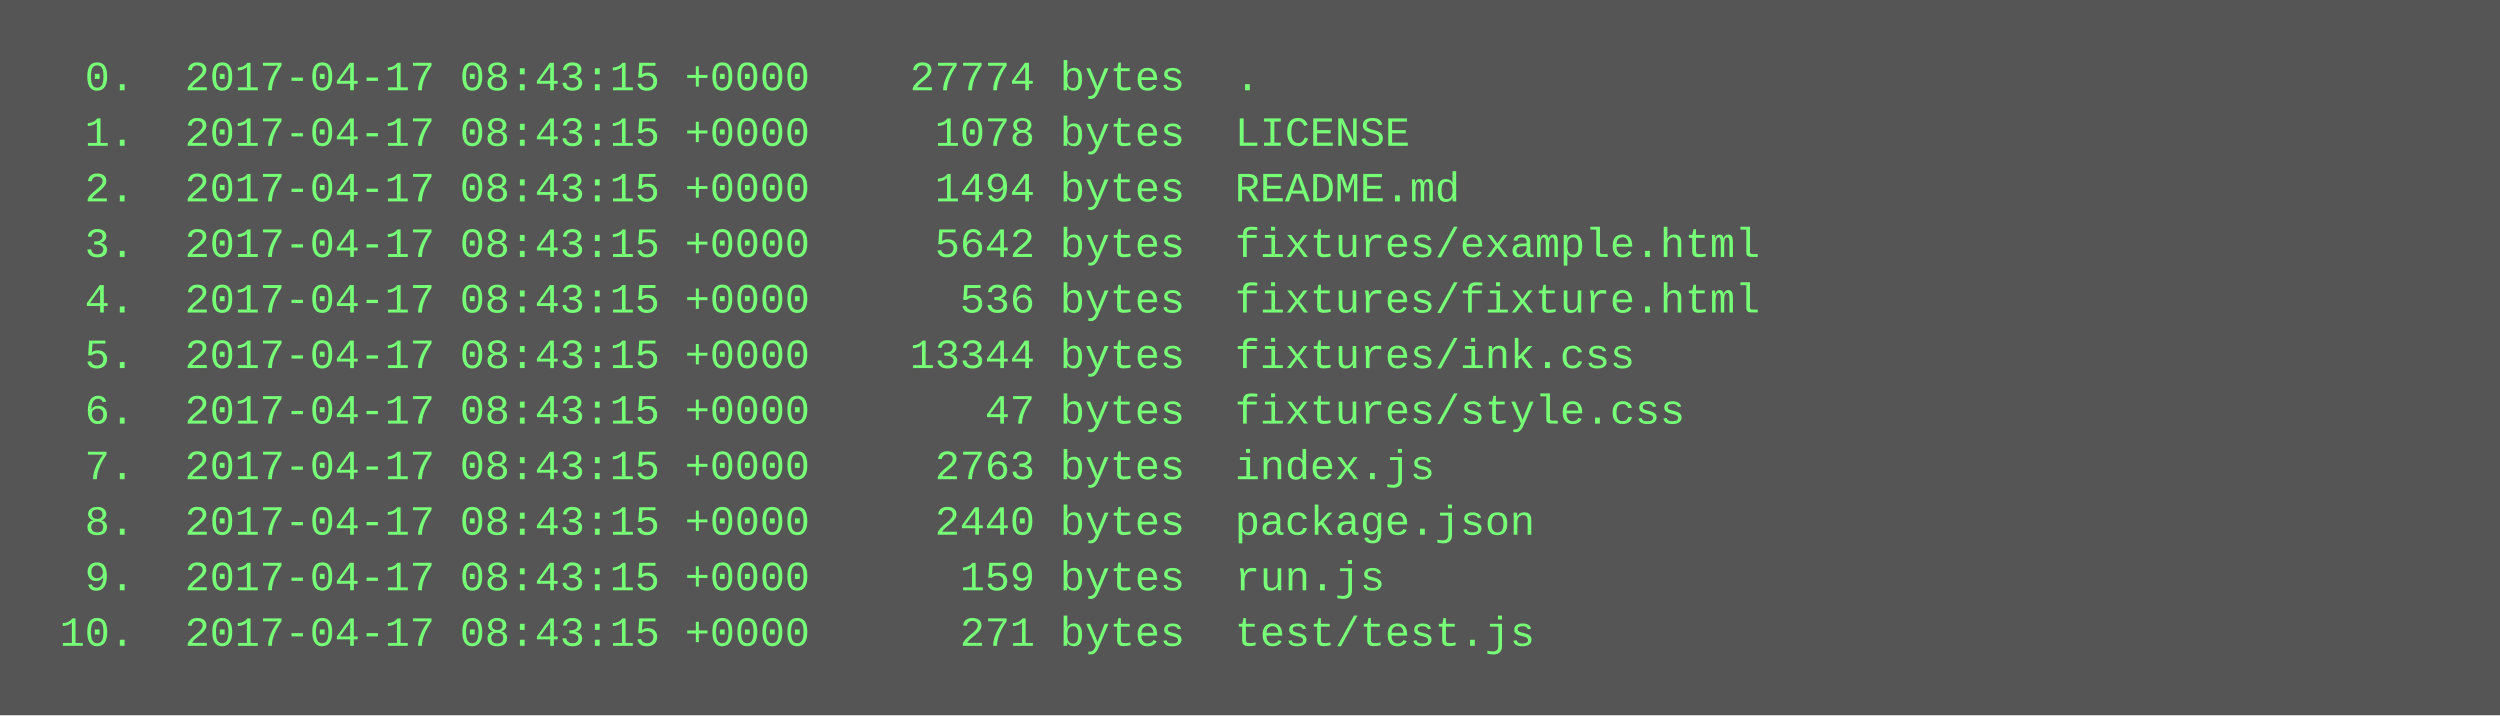
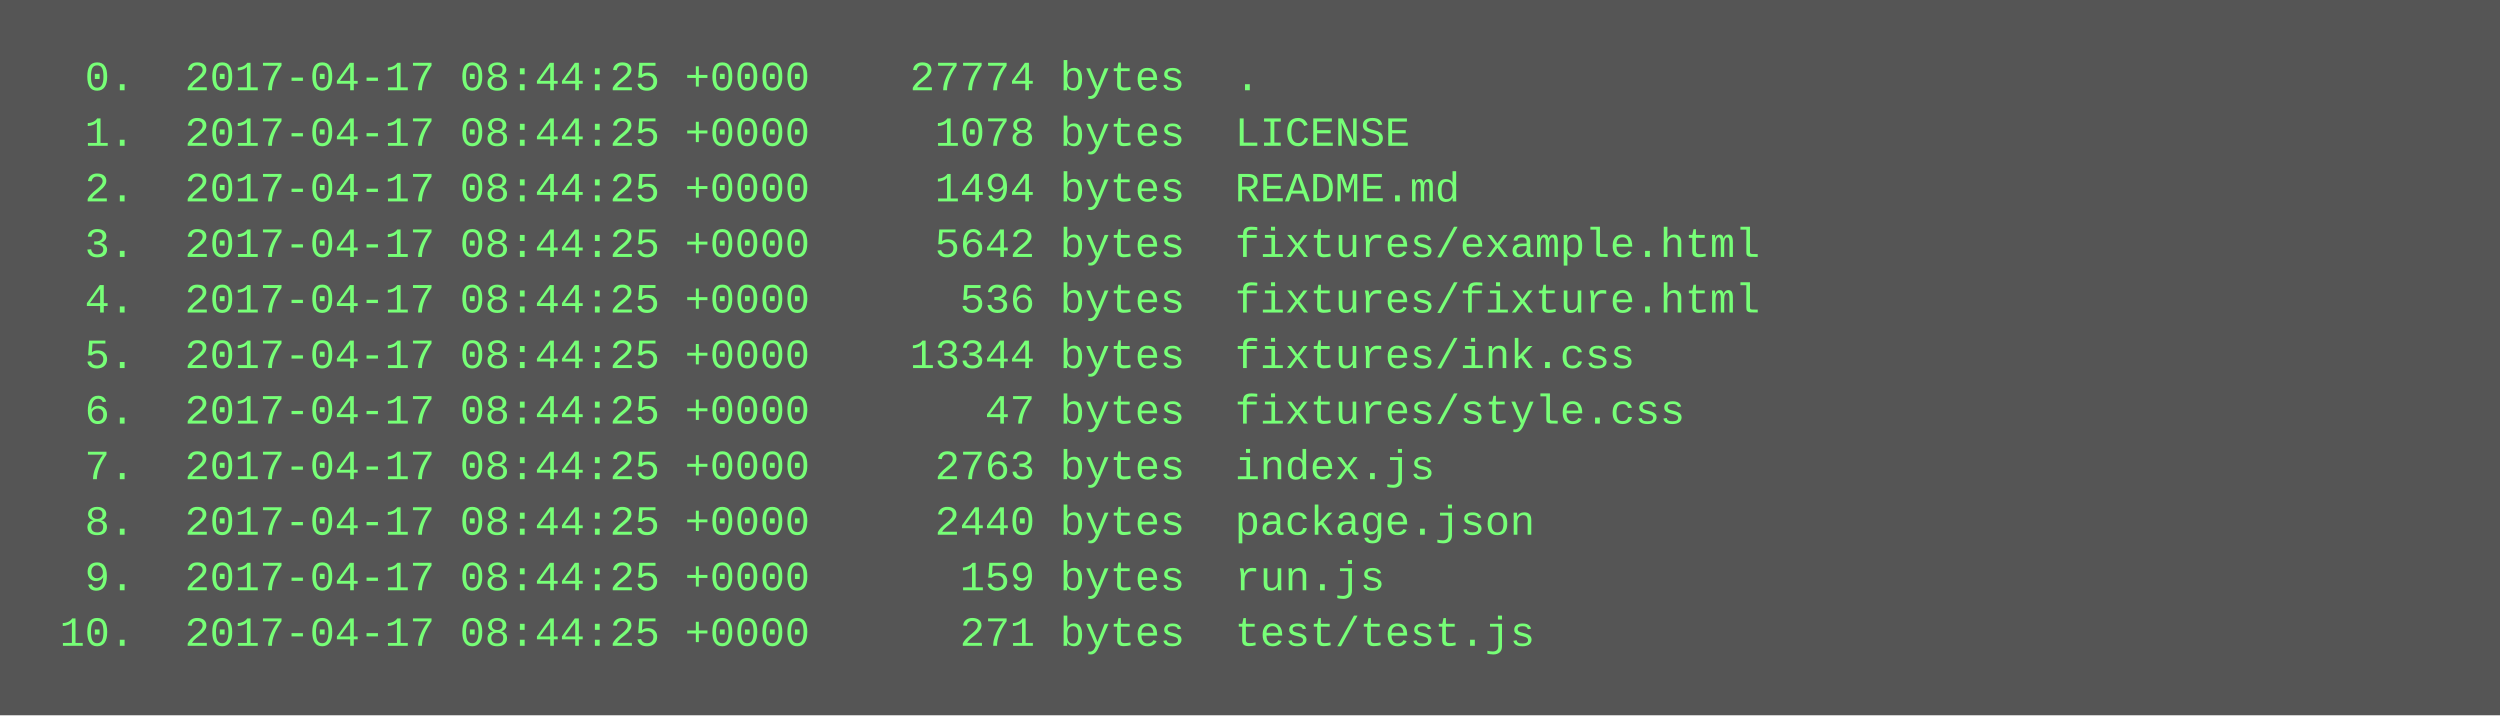
<svg xmlns="http://www.w3.org/2000/svg" height="206" width="720">
  <rect height="206" fill="#555" width="720" />
  <text fill="#7f7" font-family="Courier New" font-size="12" xml:space="preserve">
-     <tspan x="10" y="26">  0.  2017-04-17 08:43:15 +0000    27774 bytes  .</tspan>
-     <tspan x="10" y="42">  1.  2017-04-17 08:43:15 +0000     1078 bytes  LICENSE</tspan>
-     <tspan x="10" y="58">  2.  2017-04-17 08:43:15 +0000     1494 bytes  README.md</tspan>
-     <tspan x="10" y="74">  3.  2017-04-17 08:43:15 +0000     5642 bytes  fixtures/example.html</tspan>
-     <tspan x="10" y="90">  4.  2017-04-17 08:43:15 +0000      536 bytes  fixtures/fixture.html</tspan>
-     <tspan x="10" y="106">  5.  2017-04-17 08:43:15 +0000    13344 bytes  fixtures/ink.css</tspan>
-     <tspan x="10" y="122">  6.  2017-04-17 08:43:15 +0000       47 bytes  fixtures/style.css</tspan>
-     <tspan x="10" y="138">  7.  2017-04-17 08:43:15 +0000     2763 bytes  index.js</tspan>
-     <tspan x="10" y="154">  8.  2017-04-17 08:43:15 +0000     2440 bytes  package.json</tspan>
-     <tspan x="10" y="170">  9.  2017-04-17 08:43:15 +0000      159 bytes  run.js</tspan>
-     <tspan x="10" y="186"> 10.  2017-04-17 08:43:15 +0000      271 bytes  test/test.js</tspan>
+     <tspan x="10" y="26">  0.  2017-04-17 08:44:25 +0000    27774 bytes  .</tspan>
+     <tspan x="10" y="42">  1.  2017-04-17 08:44:25 +0000     1078 bytes  LICENSE</tspan>
+     <tspan x="10" y="58">  2.  2017-04-17 08:44:25 +0000     1494 bytes  README.md</tspan>
+     <tspan x="10" y="74">  3.  2017-04-17 08:44:25 +0000     5642 bytes  fixtures/example.html</tspan>
+     <tspan x="10" y="90">  4.  2017-04-17 08:44:25 +0000      536 bytes  fixtures/fixture.html</tspan>
+     <tspan x="10" y="106">  5.  2017-04-17 08:44:25 +0000    13344 bytes  fixtures/ink.css</tspan>
+     <tspan x="10" y="122">  6.  2017-04-17 08:44:25 +0000       47 bytes  fixtures/style.css</tspan>
+     <tspan x="10" y="138">  7.  2017-04-17 08:44:25 +0000     2763 bytes  index.js</tspan>
+     <tspan x="10" y="154">  8.  2017-04-17 08:44:25 +0000     2440 bytes  package.json</tspan>
+     <tspan x="10" y="170">  9.  2017-04-17 08:44:25 +0000      159 bytes  run.js</tspan>
+     <tspan x="10" y="186"> 10.  2017-04-17 08:44:25 +0000      271 bytes  test/test.js</tspan>
  </text>
</svg>
